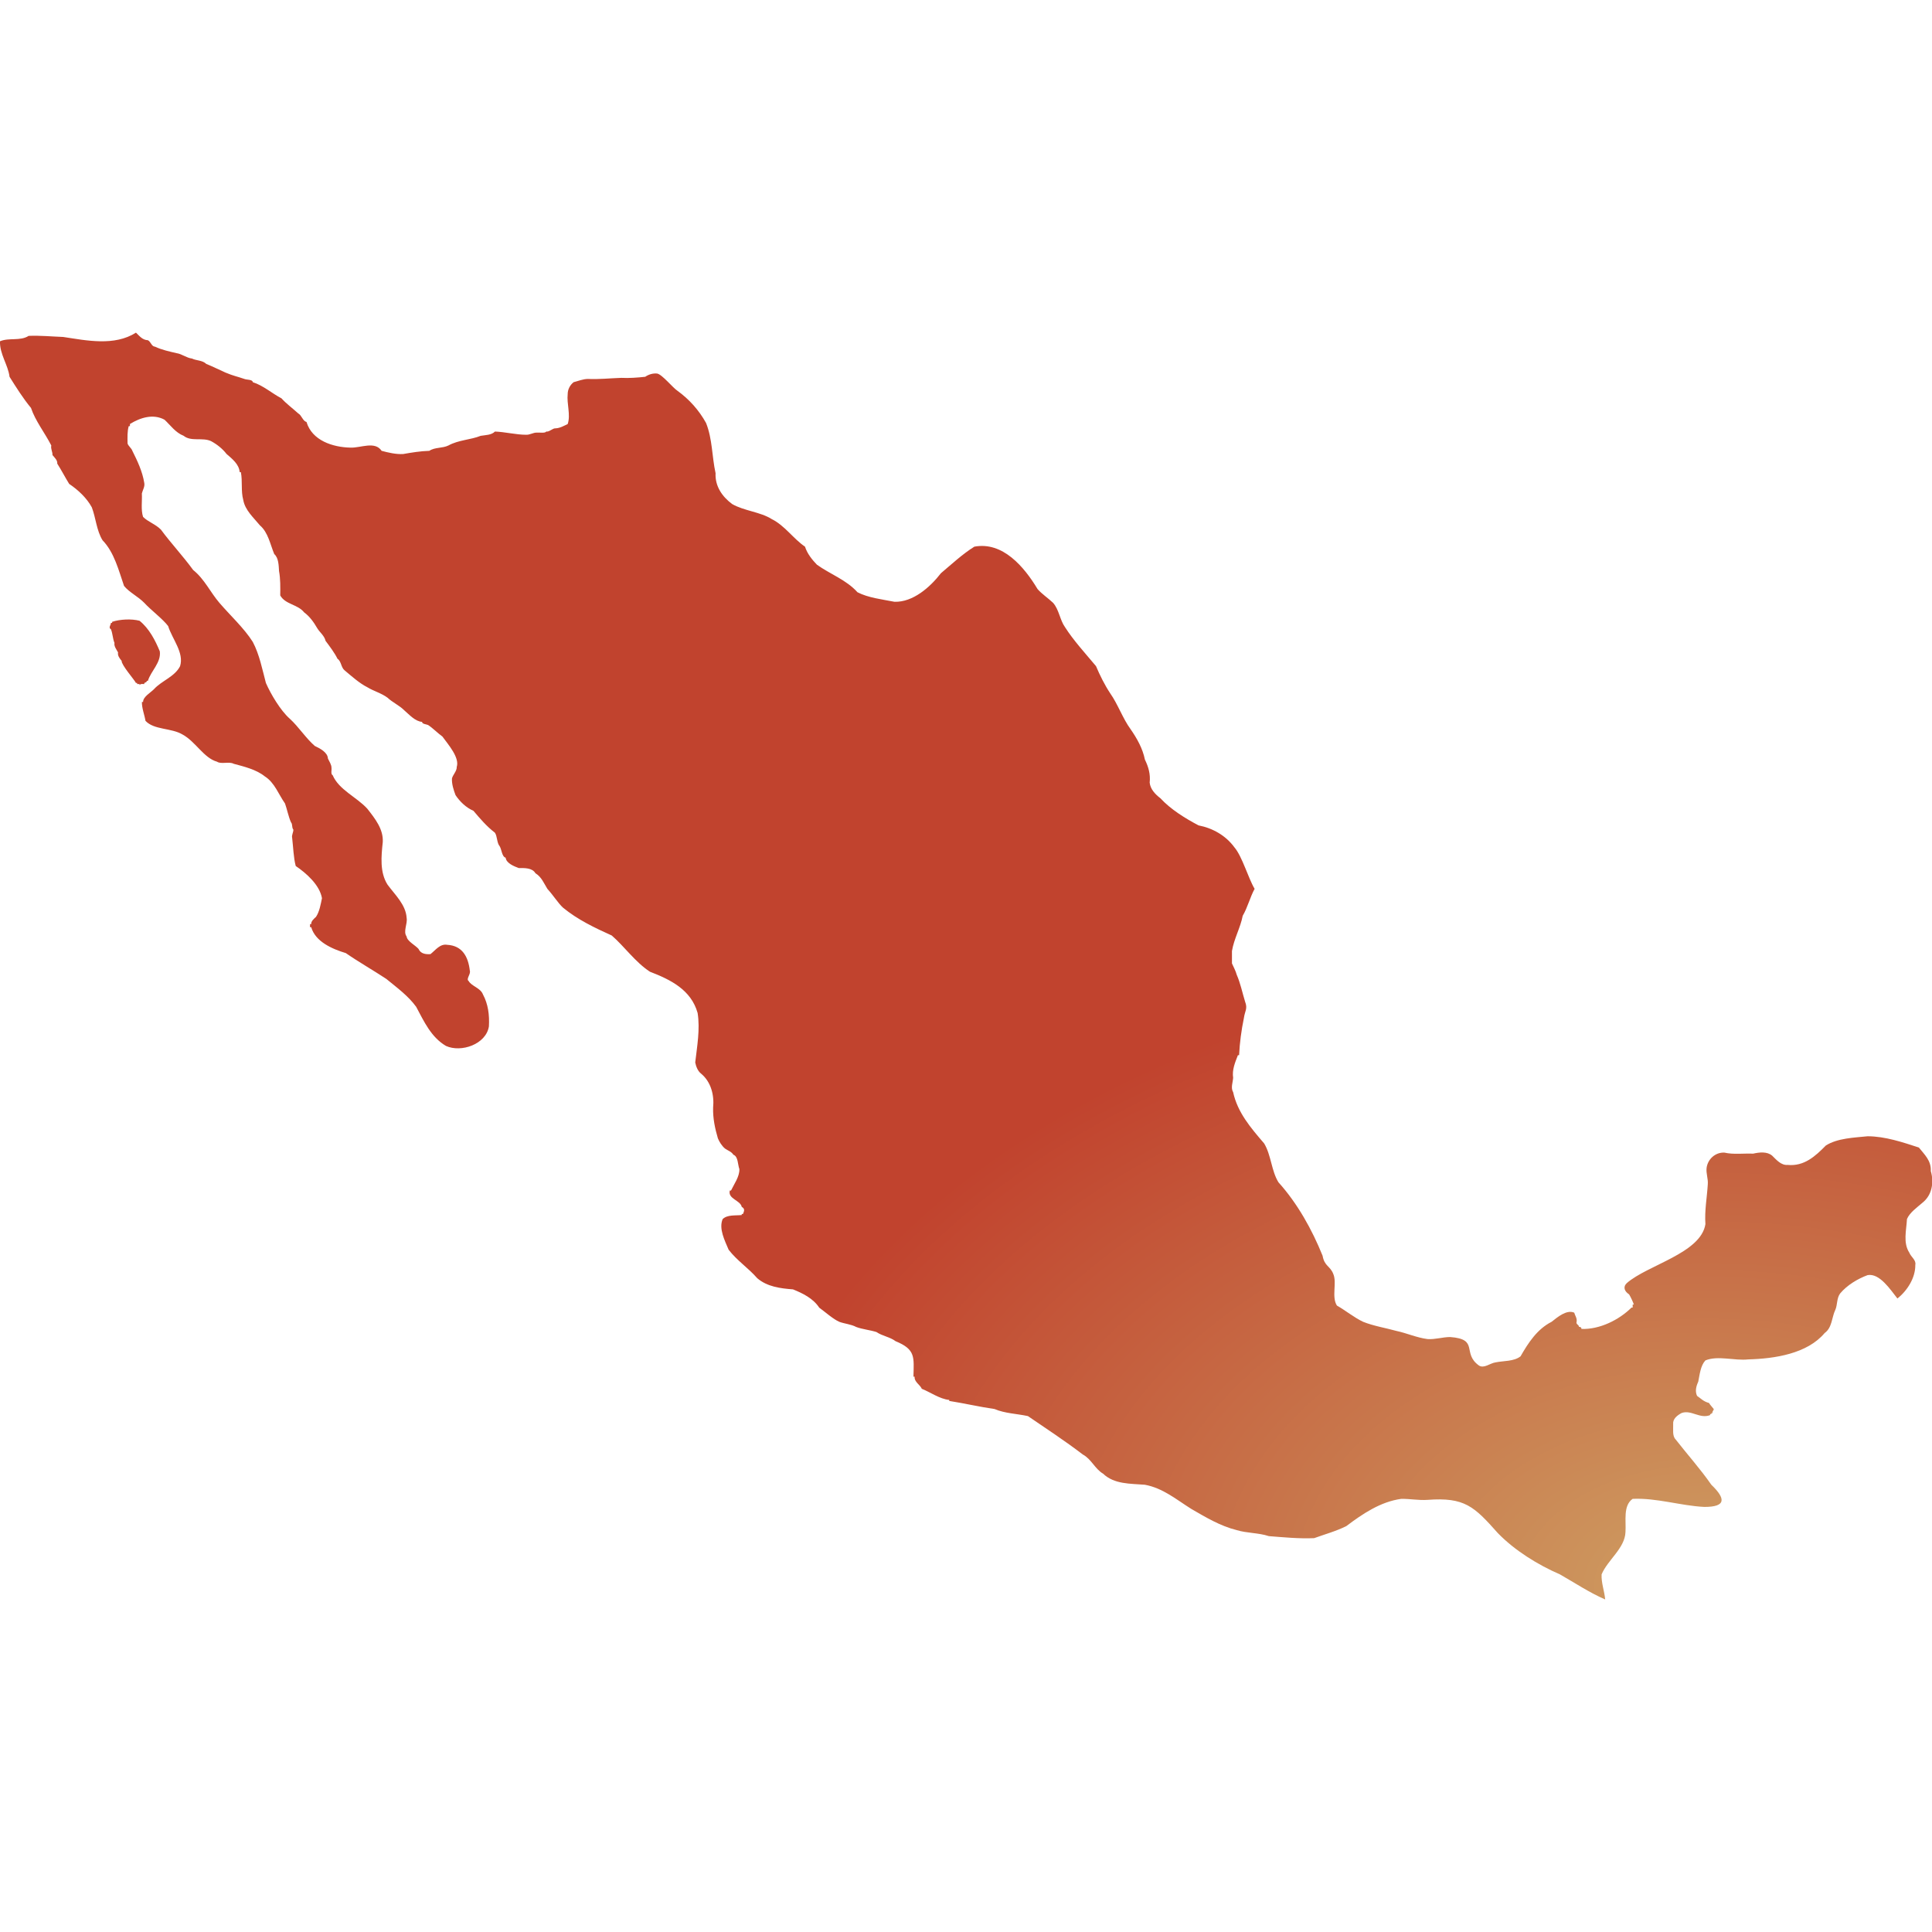
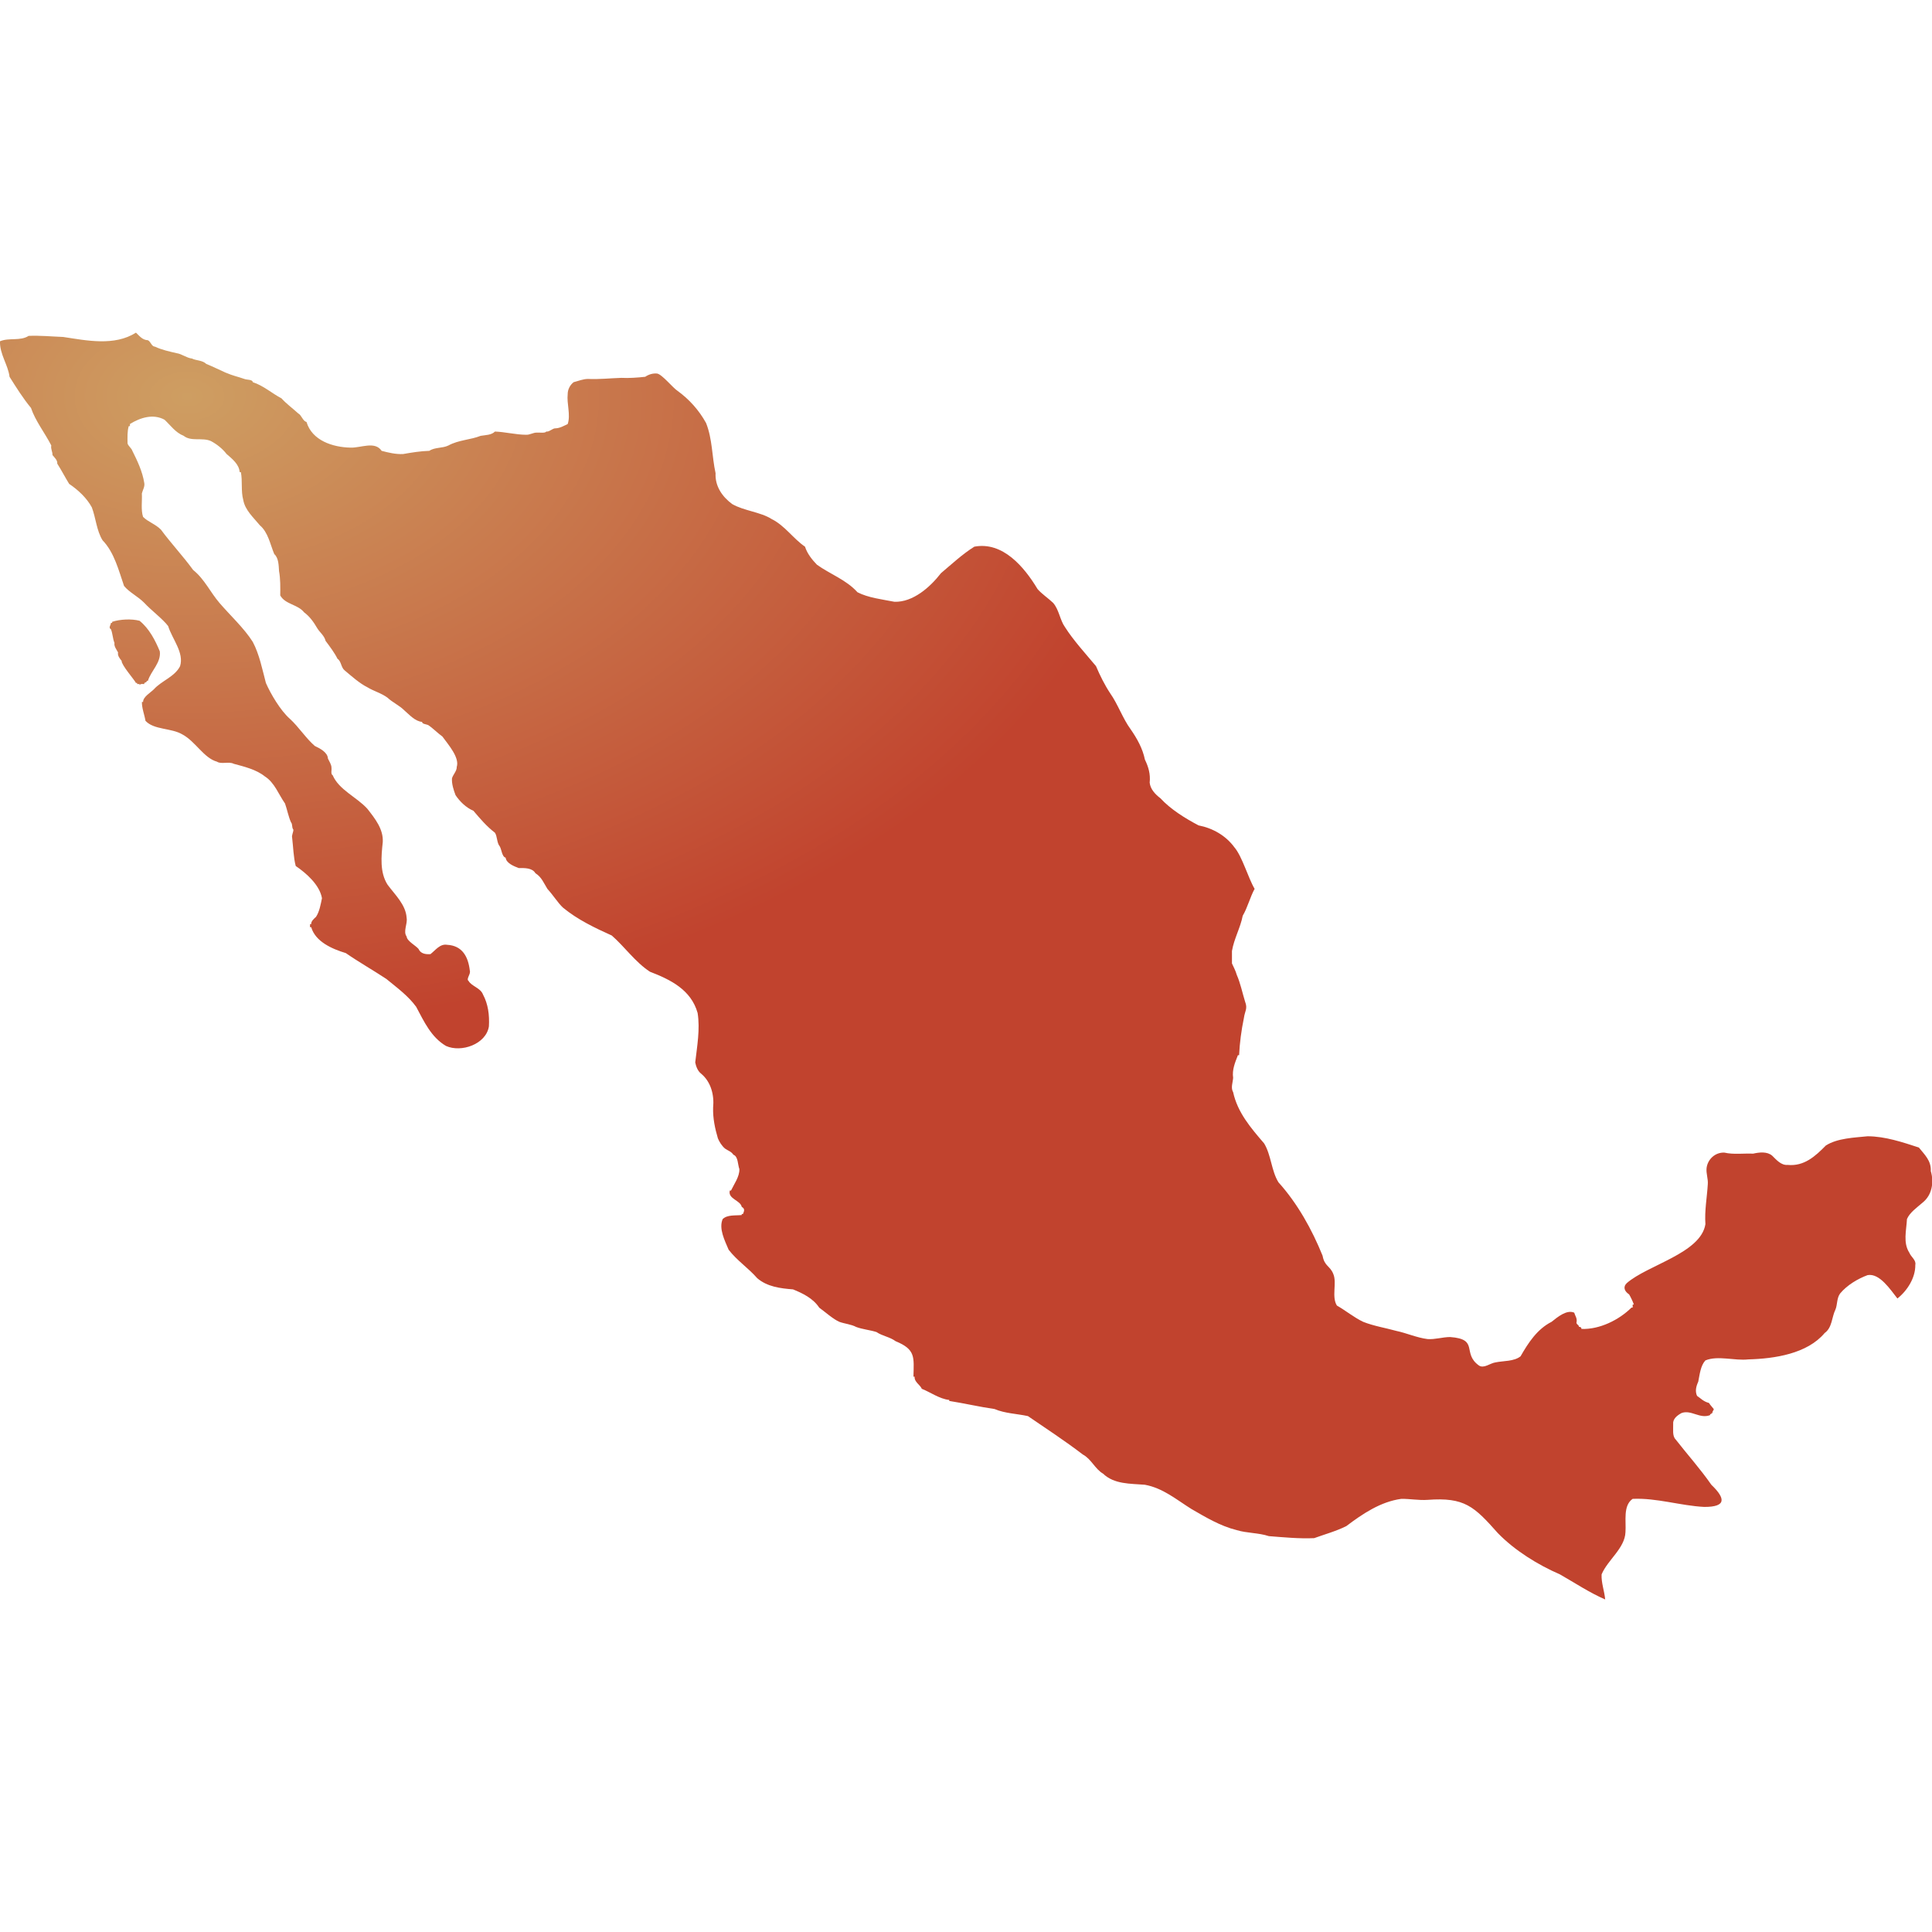
<svg xmlns="http://www.w3.org/2000/svg" id="mapSVG" version="1.1" style="overflow: hidden; " width="360" height="360" viewBox="0 0 360 360">
  <defs id="defs1">
-     <radialGradient id="grad1" cx="88%" cy="99%">
+     <radialGradient id="grad1" cx="10%" cy="5%">
      <stop offset="0%" style="stop-color:#ce9e62;stop-opacity:1" />
      <stop offset="100%" style="stop-color:#c1432e;stop-opacity:1" />
    </radialGradient>
  </defs>
  <g id="viewport-20260923161208000" class="svg-pan-zoom_viewport" transform="matrix(3.6,0,0,3.6,0,0)" style="transform: matrix(3.6, 0, 0, 3.6, 0, 0);">
    <g id="mapGroup">
      <path id="mapPath" d="M99.506,62.253c.496-.388.604-1.053.432-1.639.025-.545-.328-.853-.617-1.218-.827-.27-1.745-.581-2.654-.583-.691.072-1.559.096-2.16.477-.552.563-1.129,1.087-1.976,1.006-.338.028-.58-.259-.802-.477-.263-.228-.672-.178-.988-.106-.473-.022-1.018.055-1.482-.053-.466-.028-.869.333-.926.794-.033.286.087.562.062.846-.041.68-.173,1.368-.123,2.061-.234,1.509-3.003,2.113-4.074,3.057-.211.207-.103.432.124.579.087.145.187.357.247.526h-.062v.158h-.062c-.637.634-1.65,1.142-2.593,1.104.018-.068-.063-.118-.124-.105.009-.108-.172-.132-.123-.263.032-.187-.082-.321-.123-.473-.387-.172-.86.224-1.173.473-.751.382-1.207,1.091-1.605,1.785-.342.273-.887.229-1.296.315-.284.039-.601.338-.864.158-.885-.641.029-1.359-1.482-1.47-.388-.001-.783.134-1.173.105-.559-.071-1.077-.309-1.605-.42-.567-.158-1.179-.254-1.728-.473-.47-.222-.908-.587-1.358-.841-.286-.451.009-1.175-.185-1.631-.164-.428-.457-.396-.556-.948-.548-1.357-1.297-2.705-2.284-3.801-.371-.602-.373-1.402-.741-2.012-.687-.801-1.376-1.597-1.605-2.653-.135-.227-.014-.508-0-.744-.062-.413.102-.798.247-1.171h.062c.028-.623.116-1.29.247-1.919.05-.372.207-.481.062-.854-.148-.482-.24-.952-.432-1.389-.053-.201-.172-.416-.247-.588.002-.203-.001-.439 0-.642.108-.642.438-1.203.556-1.822.257-.438.385-.975.617-1.396-.334-.56-.641-1.678-1.049-2.152-.441-.602-1.112-.988-1.852-1.132-.688-.361-1.446-.83-1.975-1.404-.275-.211-.522-.475-.556-.811.047-.436-.062-.811-.247-1.191-.116-.573-.408-1.095-.741-1.573-.398-.54-.662-1.301-1.049-1.848-.29-.437-.537-.935-.741-1.416-.544-.651-1.177-1.343-1.605-2.019-.262-.362-.308-.912-.617-1.258-.255-.243-.575-.451-.803-.712-.695-1.155-1.803-2.47-3.272-2.195-.615.383-1.18.912-1.728,1.373-.562.726-1.452,1.511-2.407,1.48-.636-.125-1.356-.205-1.914-.493-.574-.642-1.419-.937-2.099-1.426-.246-.256-.5-.565-.617-.934-.598-.403-1.05-1.097-1.728-1.43-.575-.366-1.428-.423-2.037-.772-.522-.383-.898-.931-.864-1.6-.19-.856-.16-1.773-.494-2.602-.371-.667-.867-1.22-1.481-1.666-.225-.142-.797-.851-1.049-.89-.218-.023-.44.045-.617.167-.373.042-.853.078-1.235.056-.565.018-1.159.083-1.728.056-.248-.001-.505.108-.741.167-.187.143-.309.376-.309.612-.056.506.161,1.077 0,1.555-.177.083-.393.211-.617.222-.165-.016-.335.199-.494.166-.049.102-.403.04-.494.056-.183-.005-.362.125-.556.111-.491.001-1.109-.151-1.605-.166-.183.189-.496.178-.741.222-.517.208-1.141.21-1.667.499-.31.153-.708.084-.988.277-.455.012-.92.09-1.358.166-.375.02-.774-.076-1.111-.166-.349-.519-1.076-.147-1.605-.166-.924-.018-1.997-.365-2.284-1.33-.193-.042-.248-.347-.432-.444-.278-.255-.617-.502-.864-.778-.474-.245-.946-.666-1.482-.834-.011-.148-.316-.118-.432-.167-.401-.139-.556-.153-.988-.334-.325-.144-.652-.31-.988-.445-.202-.198-.527-.168-.741-.279-.275-.028-.527-.242-.802-.279-.352-.082-.77-.172-1.111-.335-.184-.009-.209-.252-.37-.335-.281-.011-.425-.209-.617-.391-1.119.71-2.553.406-3.766.223-.579-.021-1.208-.083-1.79-.056-.429.279-1.015.08-1.481.279-.025.656.418,1.219.494,1.839.338.537.702,1.12,1.111,1.612.219.662.719,1.295,1.049,1.941-.036.192.071.321.062.498.1.122.269.27.247.442.212.33.42.734.617,1.05.46.31.904.721,1.173,1.214.21.557.245,1.205.556,1.706.609.631.835,1.562,1.111,2.361.274.337.719.541,1.049.877.302.338.98.853,1.235,1.203.209.673.834,1.372.617,2.074-.281.554-.954.749-1.358,1.198-.178.178-.564.393-.556.653h-.062c-.007.323.135.668.185.978.441.478,1.338.361,1.914.706.683.369,1.101,1.218,1.79,1.41.213.144.623-.024.864.108.53.143,1.163.293,1.605.649.512.322.714.933,1.049,1.406.103.282.176.677.309.972.095.104.028.273.123.378.009.133-.099.288-.062.431.057.473.069,1.018.185,1.454.542.367,1.238.977,1.358,1.667-.066.315-.128.695-.309.966-.103.094-.264.23-.247.375h-.062v.161h.062c.215.749,1.086,1.128,1.79,1.339.68.47,1.407.881,2.099,1.338.544.448,1.126.869,1.543,1.442.409.766.774,1.573,1.543,2.026.791.357,2.075-.087,2.222-1.013.033-.597-.042-1.158-.309-1.654-.129-.34-.588-.421-.741-.695-.148-.104.121-.352.062-.535-.083-.727-.391-1.295-1.173-1.338-.371-.062-.595.271-.864.482-.244.019-.509-.018-.617-.268-.146-.177-.598-.405-.617-.643-.192-.26.056-.657,0-.965-.04-.682-.612-1.206-.988-1.719-.408-.641-.326-1.463-.247-2.207.037-.662-.395-1.208-.802-1.726-.558-.609-1.464-.974-1.79-1.73-.115-.063-.043-.271-.062-.379.006-.162-.117-.342-.185-.487-.012-.319-.418-.528-.679-.65-.474-.414-.831-.987-1.296-1.411-.479-.422-.983-1.274-1.235-1.849-.184-.693-.334-1.474-.679-2.126-.445-.708-1.182-1.384-1.728-2.023-.471-.548-.773-1.231-1.358-1.699-.529-.727-1.151-1.386-1.667-2.088-.28-.286-.671-.403-.926-.661-.119-.368-.041-.819-.062-1.213.04-.175.166-.354.123-.552-.093-.584-.357-1.14-.617-1.658-.04-.133-.231-.264-.247-.387-.004-.298-.017-.626.062-.887h.062v-.111c.533-.329,1.199-.543,1.79-.222.315.296.571.67.988.832.39.318.978.069,1.42.277.292.156.589.386.802.664.29.252.649.53.679.94h.062c.093.464-.003.98.123,1.435.09.536.542.926.865,1.322.425.362.533.991.741,1.485.223.195.229.581.247.878.074.401.068.839.062,1.261.256.468.911.464,1.235.876.286.21.505.516.679.82.133.219.372.39.432.656.214.284.479.638.617.928.202.129.18.451.37.6.365.306.767.668,1.173.872.33.204.728.304,1.049.544.247.236.625.407.864.652.257.219.565.576.926.598-.021.11.234.126.309.163.244.159.5.424.741.597.304.419.897,1.089.741,1.572.011.21-.204.412-.247.596-.018.281.086.605.185.865.218.325.541.646.926.81.327.387.698.822,1.111,1.133.129.188.096.526.247.701.103.163.115.547.309.592.033.292.438.447.679.538.299-.003.702-.016.864.269.315.19.437.519.617.807.29.314.559.742.802.967.757.627,1.657,1.053,2.531,1.448.647.559,1.217,1.38,1.975,1.874,1.068.412,2.129.932,2.469,2.137.133.843-.028,1.721-.124,2.558.039.198.127.448.309.585.511.429.681,1.108.617,1.754-.017.547.096,1.081.247,1.591.079.19.21.397.37.53.15.105.331.155.432.318.249.085.224.515.309.741.019.384-.281.793-.432,1.111h-.062c-.112.438.544.497.617.846.187.106.12.226.062.37h-.062v.053c-.321.036-.743-.029-.988.211-.21.497.112,1.111.309,1.583.425.556,1.023.949,1.481,1.475.517.444,1.195.528,1.852.579.5.202,1.038.461,1.358.947.294.21.727.603,1.049.736.274.099.602.123.864.263.318.12.715.156,1.049.262.296.204.705.257.988.473,1.046.43.949.824.926,1.836h.062c-.029.276.287.421.37.629.416.161.929.531,1.42.576v.052c.766.12,1.596.313,2.346.419.53.228,1.164.243,1.728.366.95.651,1.918,1.282,2.839,1.987.444.236.629.749,1.049.992.577.555,1.414.514,2.161.574.939.17,1.646.777,2.407,1.252.737.426,1.51.891,2.346,1.095.524.163,1.131.135,1.667.313.774.06,1.564.139,2.346.104.525-.191,1.155-.365,1.667-.625.841-.635,1.772-1.263,2.84-1.408.451-.007.902.083,1.358.052,1.928-.144,2.413.339,3.642,1.72.87.898,2.075,1.645,3.21,2.135.766.435,1.524.943,2.346,1.3-.039-.438-.208-.861-.185-1.3.319-.755,1.205-1.35,1.235-2.187.042-.564-.138-1.365.37-1.72,1.239-.058,2.471.353,3.704.417,1.147.005,1.118-.431.37-1.148-.559-.807-1.248-1.576-1.852-2.351-.176-.18-.113-.526-.123-.784-.028-.274.208-.453.432-.576.499-.187.951.32,1.482.105v-.052h.062v-.052h.062c-.032-.095.067-.13.062-.209-.074-.099-.177-.197-.247-.314-.29-.075-.431-.243-.617-.367-.112-.243-.047-.495.062-.734.079-.393.119-.827.37-1.101.648-.268,1.504.027,2.222-.053,1.365-.036,3.051-.293,3.951-1.365.395-.282.362-.814.556-1.209.11-.253.062-.598.247-.841.361-.432.912-.759,1.42-.947.619-.112,1.175.745,1.543,1.21.515-.407.937-1.08.926-1.737.055-.251-.222-.411-.309-.633-.333-.518-.154-1.144-.123-1.741.139-.334.51-.592.802-.845ZM7.407,35.404h.062c-.035-.098.159-.066.124-.163h.062c.158-.515.691-.943.617-1.526-.231-.565-.552-1.186-1.049-1.584-.412-.11-1.02-.08-1.42.055v.055h-.062c.003.105-.147.251 0.0.328.093.22.092.49.185.71-.037.169.112.351.185.491-.036.164.088.318.185.436-.018.21.659.974.741,1.144h.062v.054h.123v.055c.042-.061.119-.059.185-.055Z" fill="url(#grad1)" />
    </g>
  </g>
</svg>
